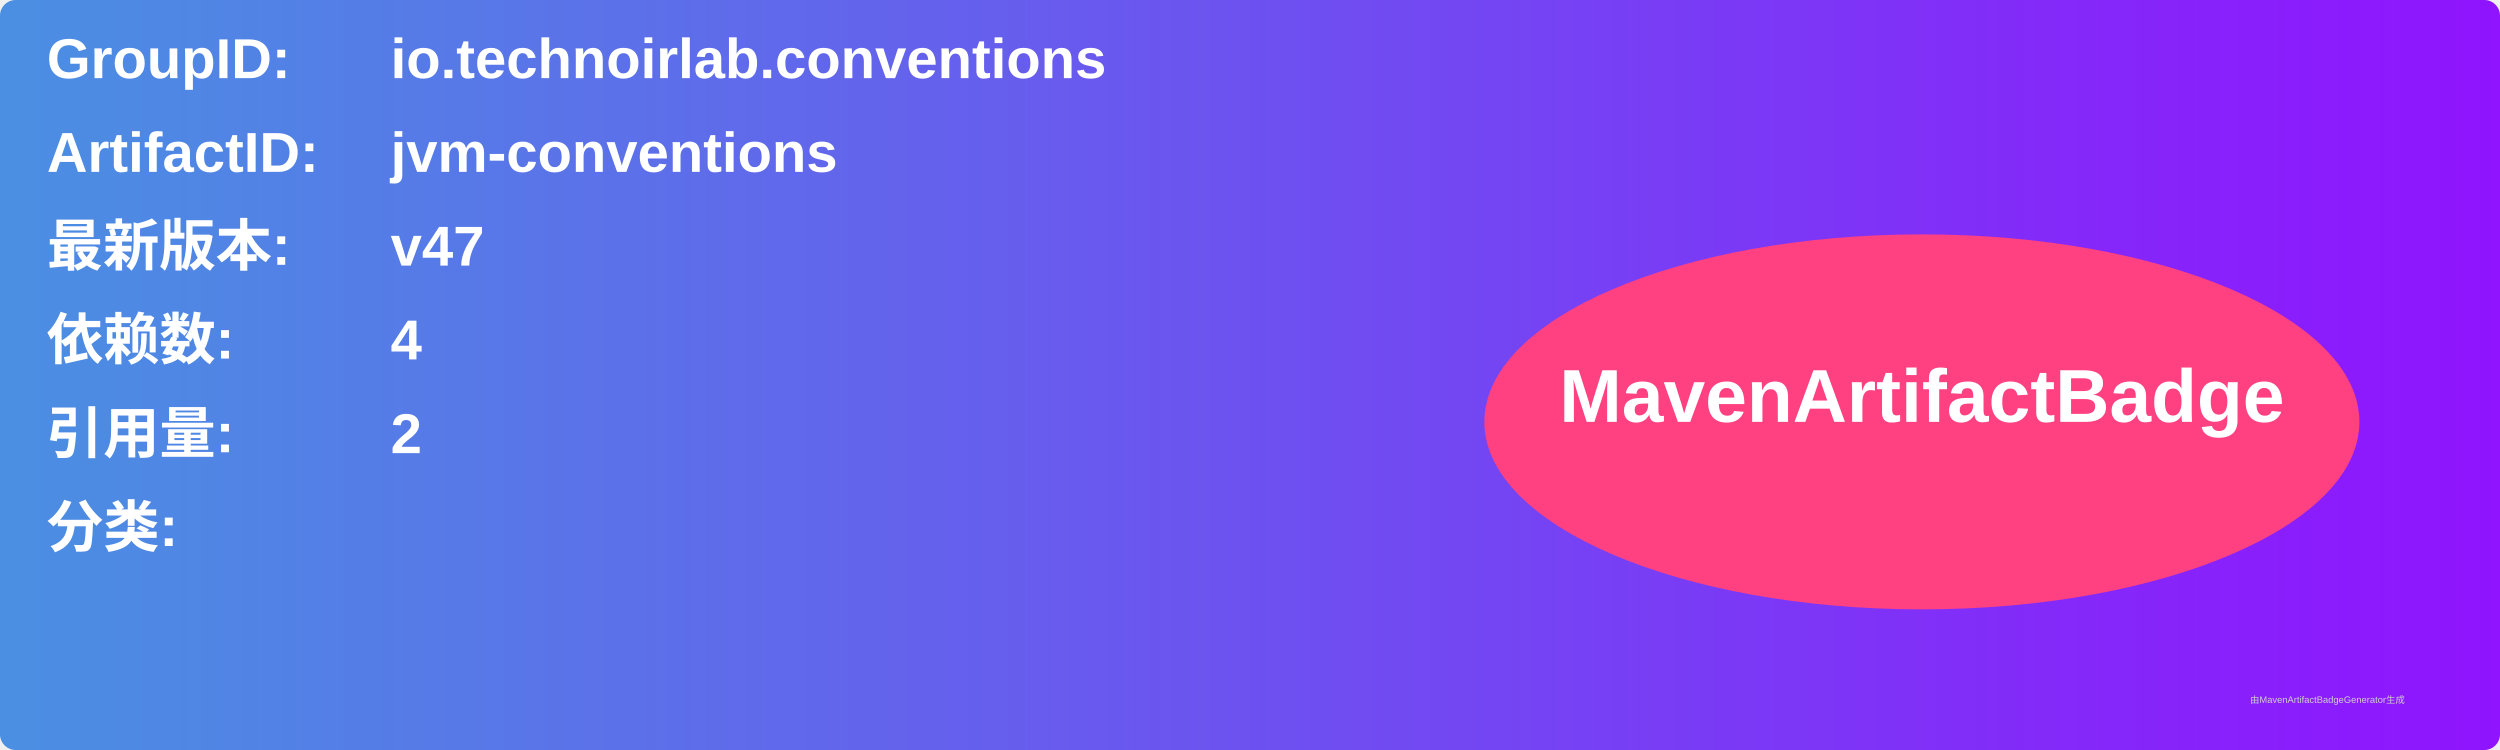
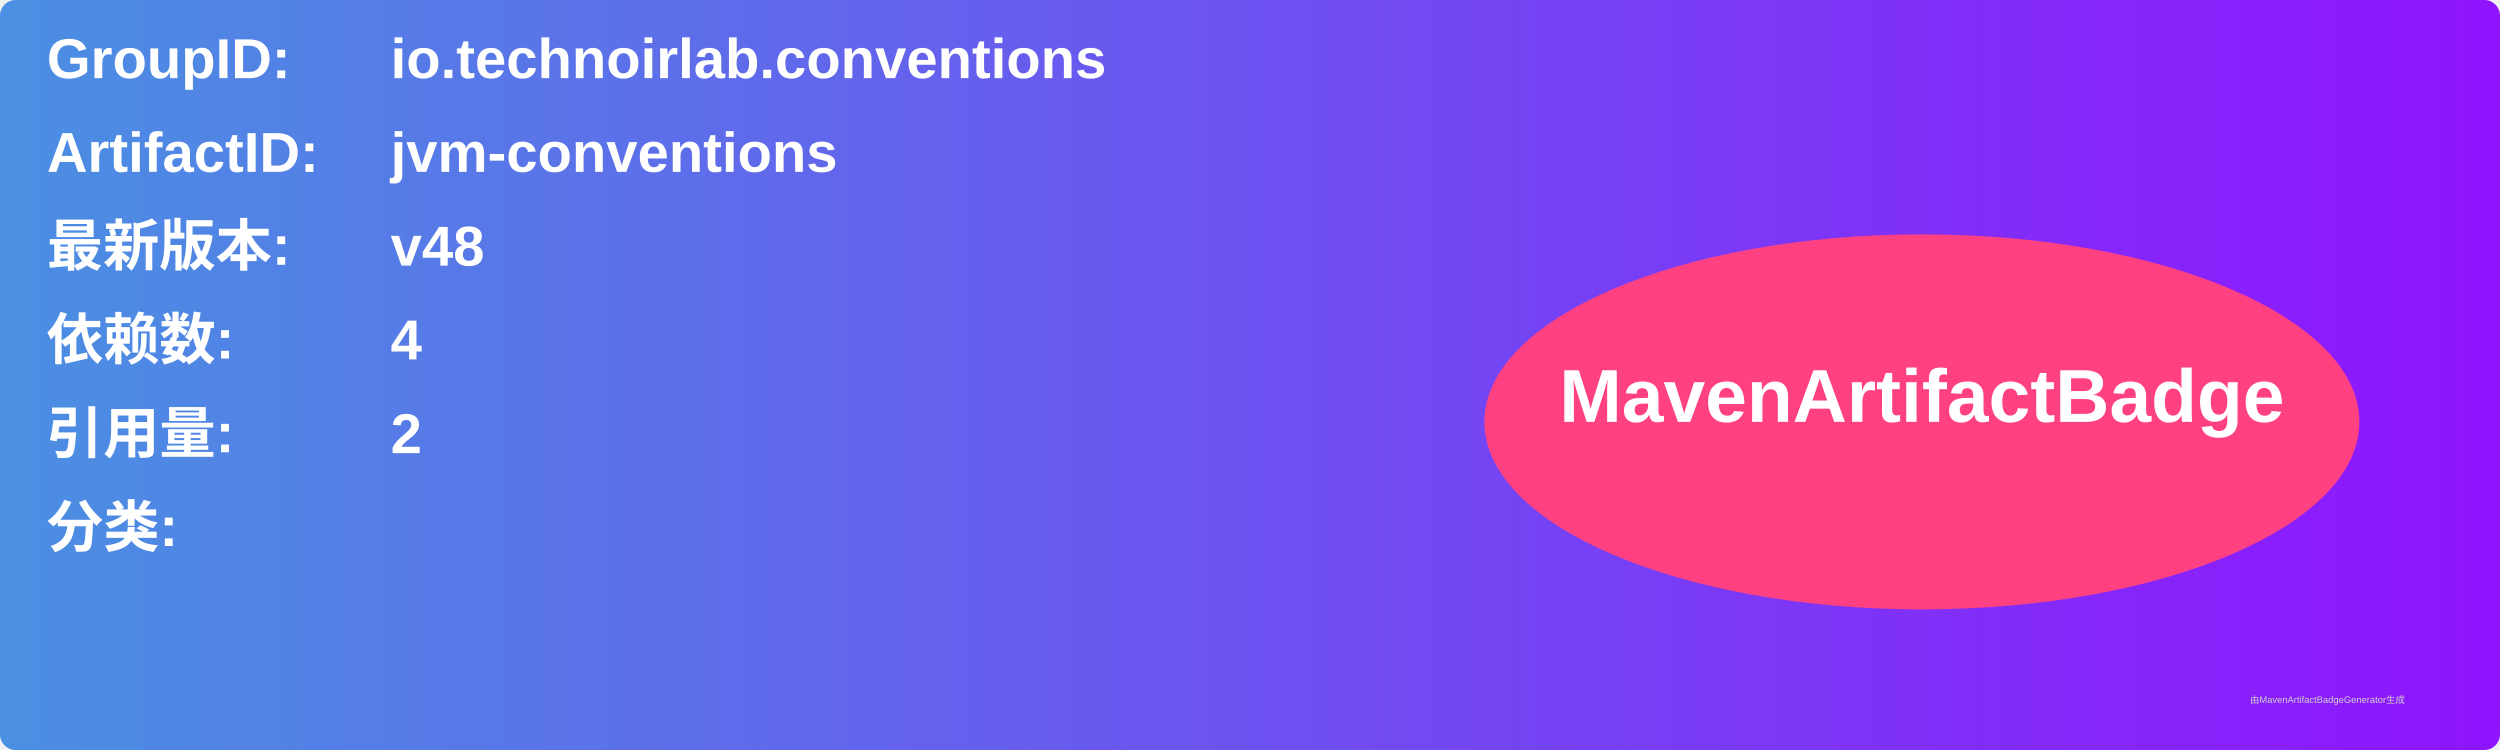
<svg xmlns="http://www.w3.org/2000/svg" width="800" height="240" viewBox="0 0 800 240">
  <linearGradient id="grad" x1="0%" y1="0%" x2="100%" y2="0%">
    <stop offset="0%" stop-color="#4a90e2" />
    <stop offset="100%" stop-color="#9013fe" />
  </linearGradient>
  <rect width="100%" height="100%" rx="5" ry="5" fill="url(#grad)" />
  <g transform="translate(15, 15)">
    <text x="0" y="10" font-family="Arial" font-size="18" fill="white" font-weight="bold" width="260">GroupID:</text>
    <text x="110" y="10" font-family="Arial" font-size="18" fill="white" font-weight="bold" width="460">io.technoirlab.conventions</text>
    <text x="0" y="40" font-family="Arial" font-size="18" fill="white" font-weight="bold" width="260">ArtifactID:</text>
    <text x="110" y="40" font-family="Arial" font-size="18" fill="white" font-weight="bold" width="460">jvm-conventions</text>
    <text x="0" y="70" font-family="Arial" font-size="18" fill="white" font-weight="bold">最新版本:</text>
    <text x="110" y="70" font-family="Arial" font-size="18" fill="white" font-weight="bold">
-       <tspan font-weight="bold">v47</tspan>
+       <tspan font-weight="bold">v48</tspan>
    </text>
    <text x="0" y="100" font-family="Arial" font-size="18" fill="white" font-weight="bold">依赖数: </text>
    <text x="110" y="100" font-family="Arial" font-size="18" fill="white">
      <tspan font-weight="bold">4</tspan>
    </text>
    <text x="0" y="130" font-family="Arial" font-size="18" fill="white" font-weight="bold">引用量: </text>
    <text x="110" y="130" font-family="Arial" font-size="18" fill="white">
      <tspan font-weight="bold">2</tspan>
    </text>
    <text x="0" y="160" font-family="Arial" font-size="18" fill="white" font-weight="bold">分类:</text>
    <text x="10" y="190" font-family="Arial" font-size="10" fill="white">
      <tspan font-weight="bold" />
    </text>
    <ellipse cx="600" cy="120" rx="140" ry="60" fill="#ff4081" />
    <text x="600" y="120" text-anchor="middle" font-family="Arial" font-size="24" fill="white" font-weight="bold">MavenArtifactBadge</text>
  </g>
  <text x="720" y="225" font-family="Arial" font-size="3" fill="#d0d0d0">由MavenArtifactBadgeGenerator生成</text>
</svg>
